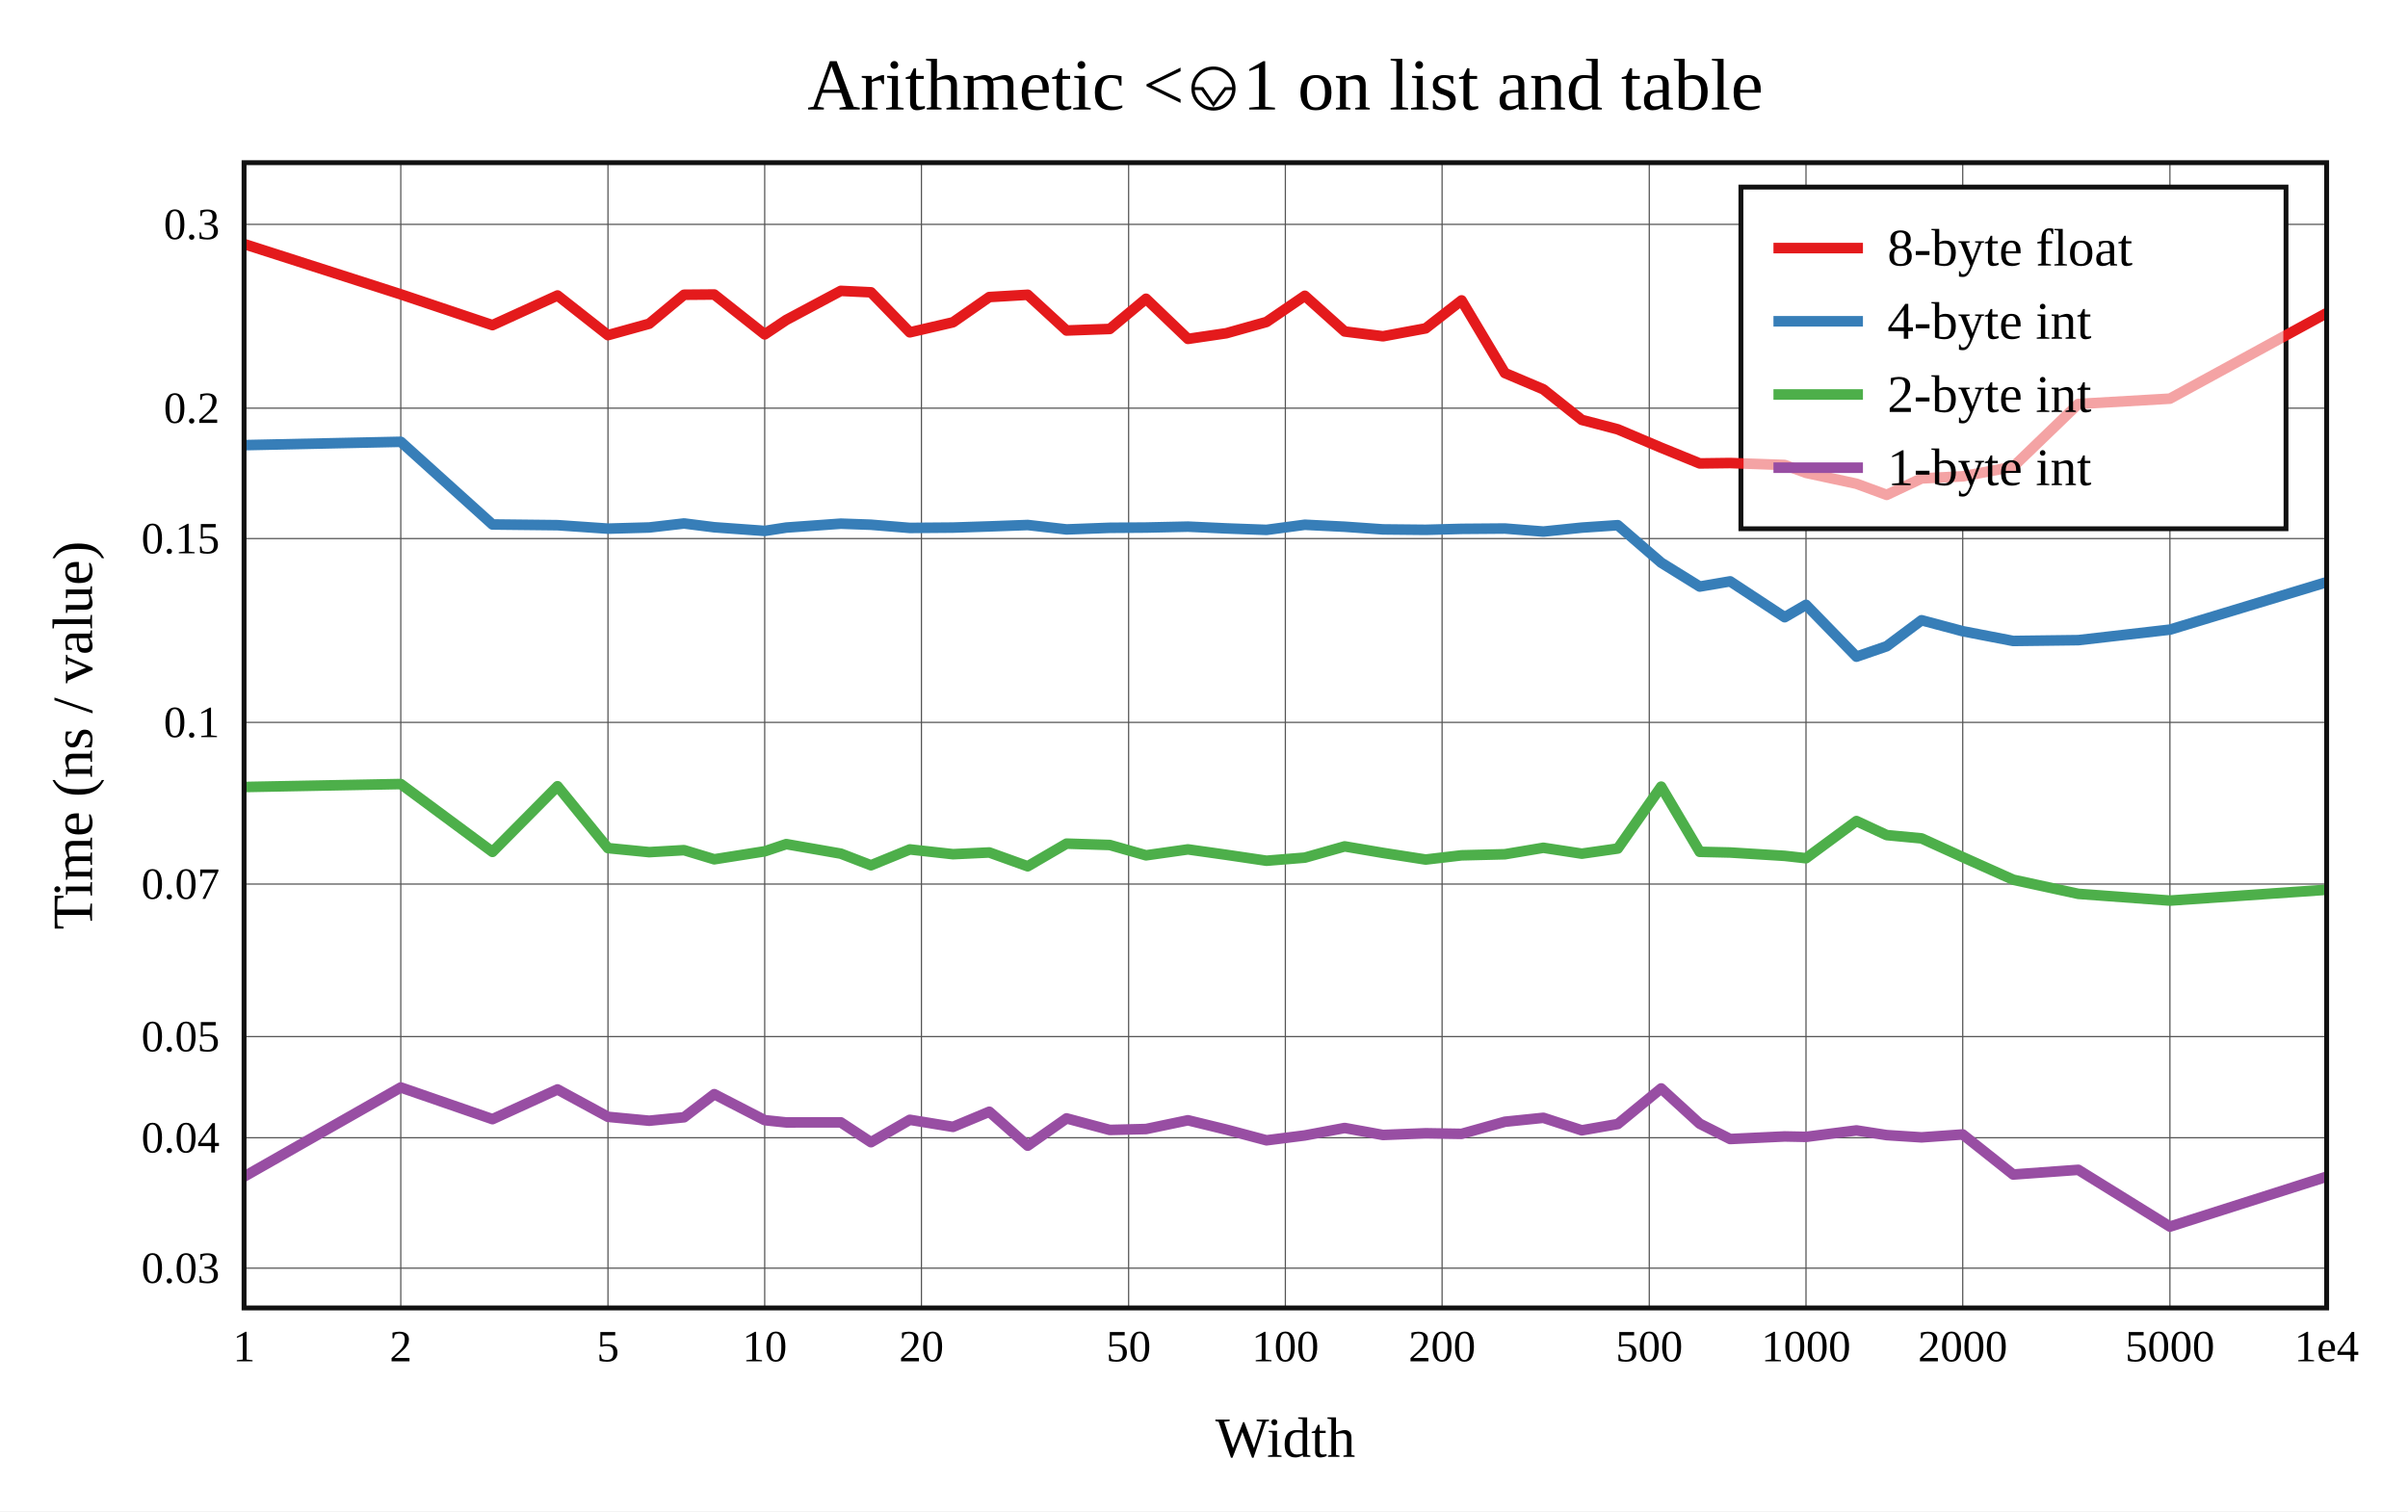
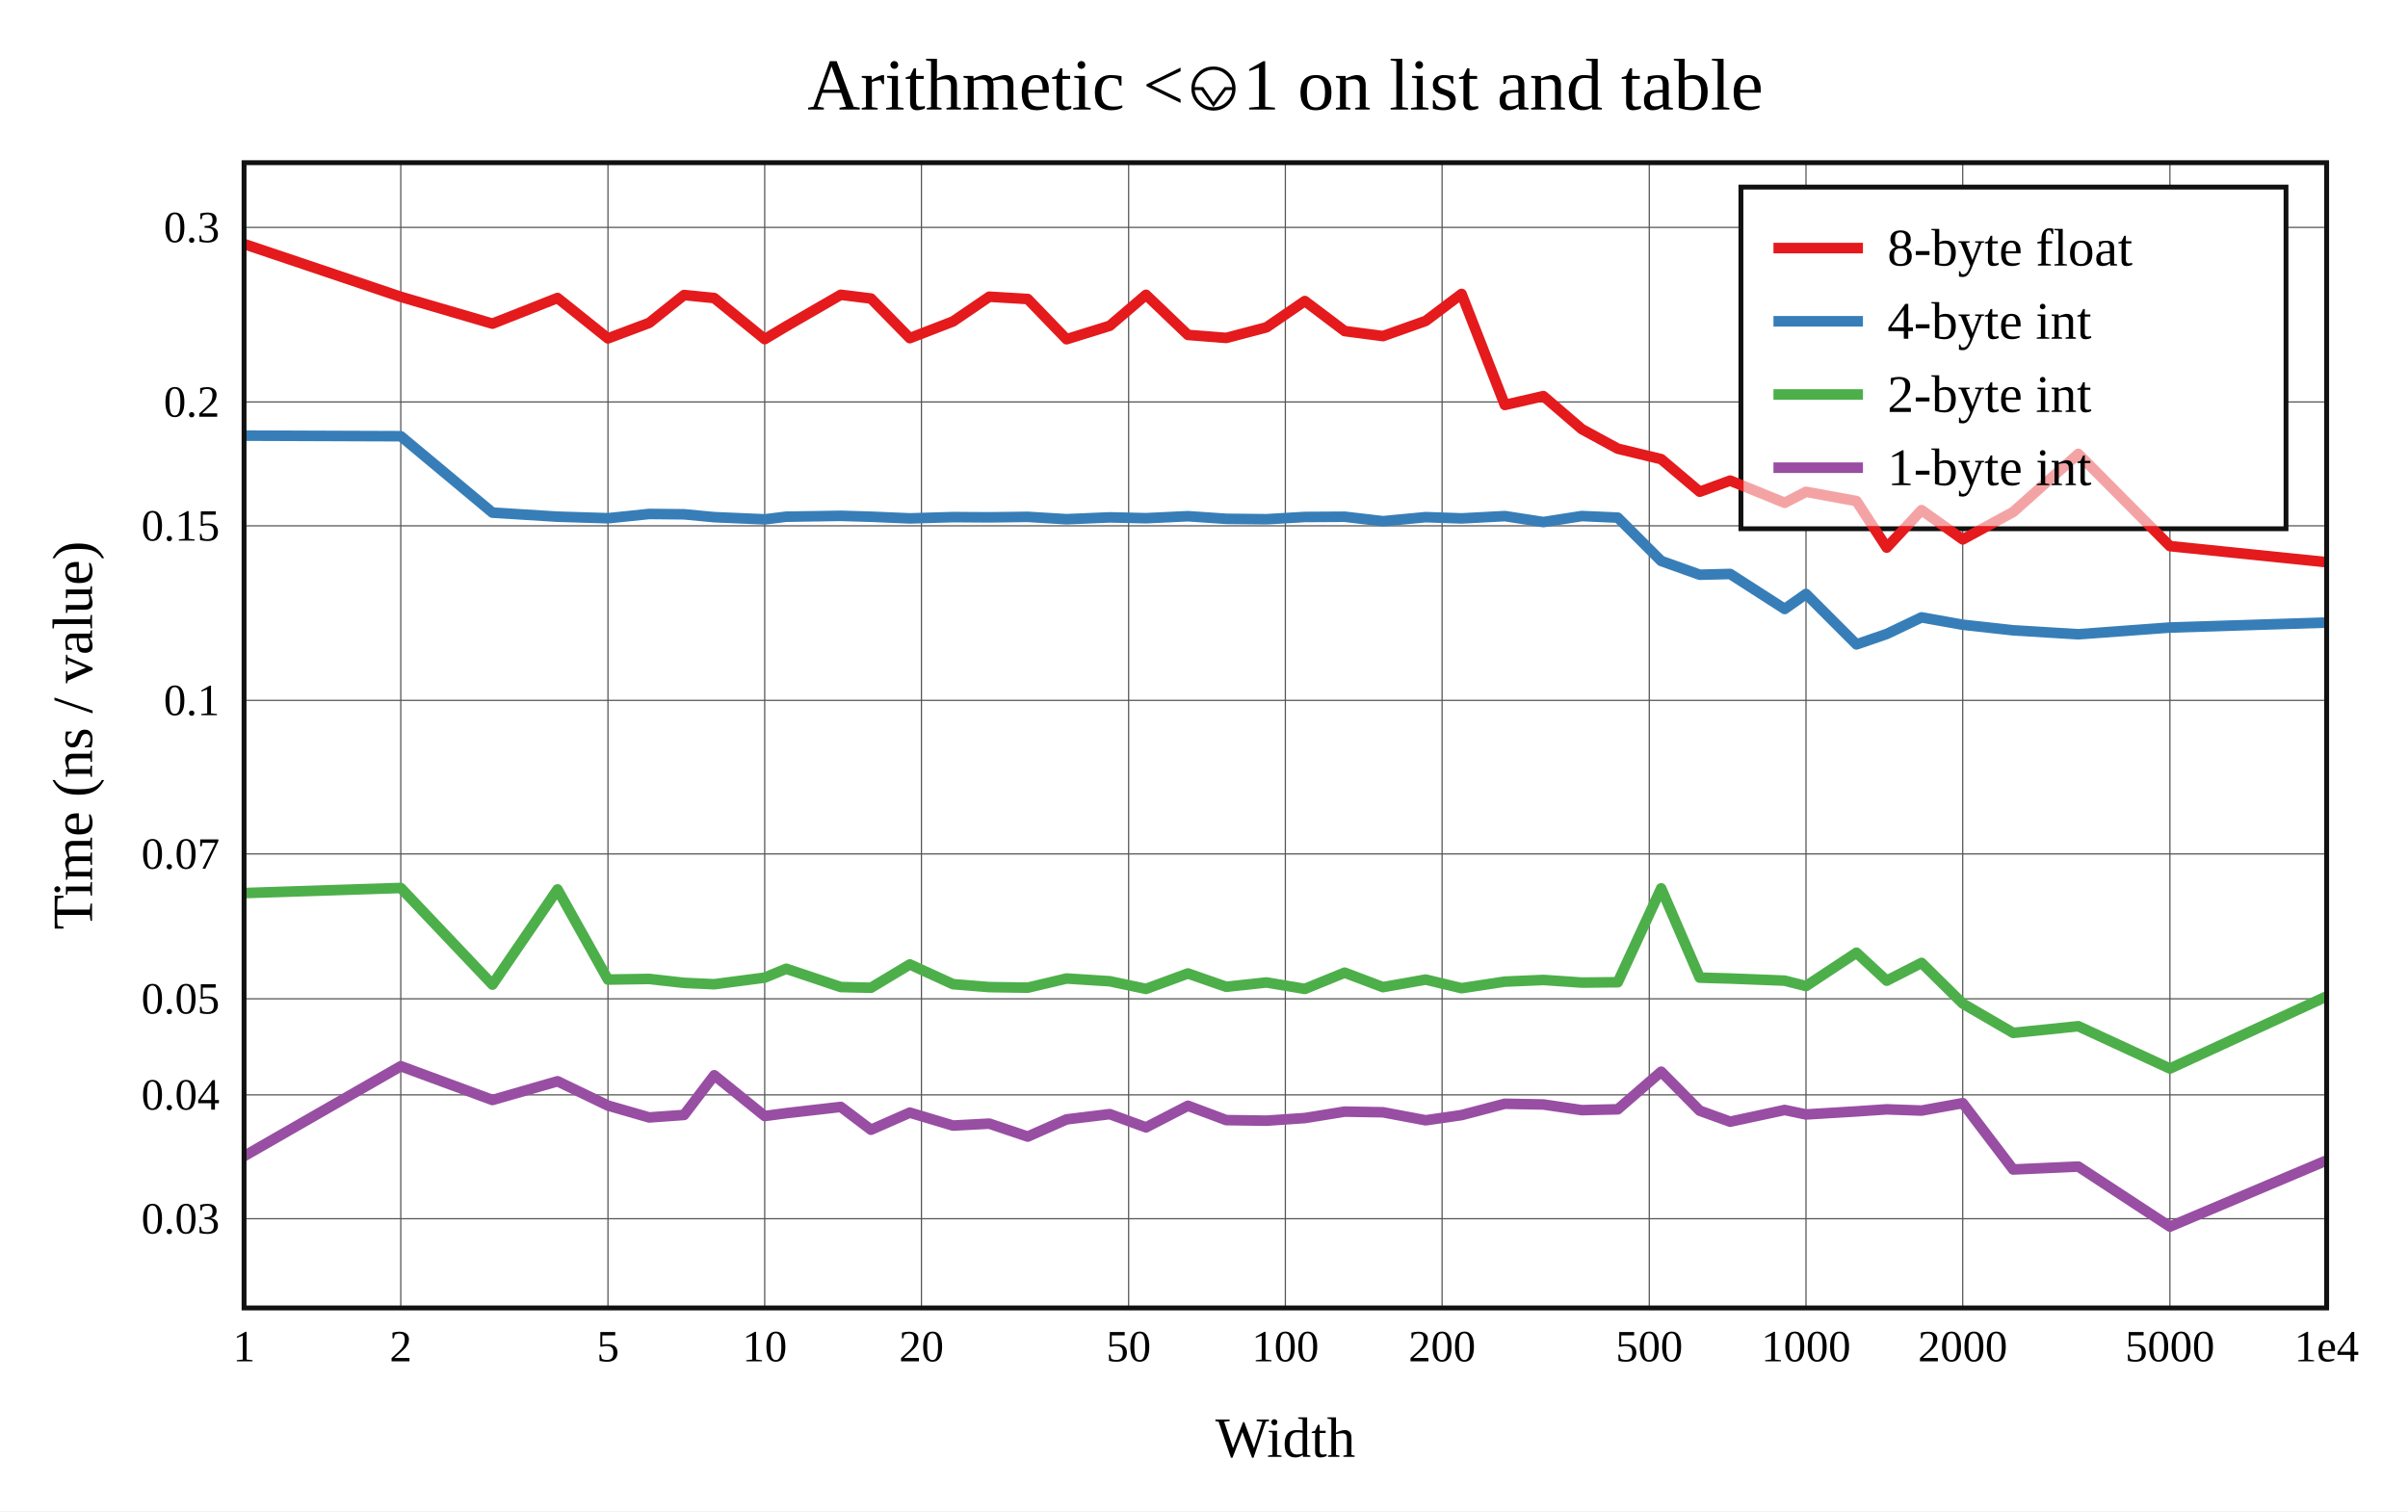
<svg xmlns="http://www.w3.org/2000/svg" viewBox="-60 -40 592 371.6" height="557.4" width="888">
  <g stroke-width="2.6" font-size="14px" text-anchor="middle">
    <defs>
      <clipPath id="clip">
        <rect x="0" y="0" width="512" height="281.6" />
      </clipPath>
    </defs>
    <rect fill="white" x="-60" y="-40" width="592" height="371.6" />
    <text dy="0.33em" font-size="18px" x="256" y="-19">Arithmetic &lt;⎉1 on list and table</text>
    <text dy="0.33em" x="256" y="313.6">Width</text>
    <text dy="0.33em" transform="rotate(-90)" x="-140.8" y="-42">Time (ns / value)</text>
    <g stroke-width="0.3" stroke="#555">
      <path d="M38.532 0v281.6" />
      <path d="M89.468 0v281.6" />
      <path d="M128 0v281.6" />
      <path d="M166.532 0v281.6" />
      <path d="M217.468 0v281.6" />
      <path d="M256 0v281.6" />
      <path d="M294.532 0v281.6" />
      <path d="M345.468 0v281.6" />
      <path d="M384 0v281.6" />
      <path d="M422.532 0v281.6" />
      <path d="M473.468 0v281.6" />
-       <path d="M0 271.818h512" />
-       <path d="M0 239.752h512" />
-       <path d="M0 214.88h512" />
-       <path d="M0 177.376h512" />
-       <path d="M0 137.62h512" />
-       <path d="M0 92.426h512" />
-       <path d="M0 60.36h512" />
-       <path d="M0 15.166h512" />
+       <path d="M0 259.663h512" />
+       <path d="M0 229.209h512" />
+       <path d="M0 205.588h512" />
+       <path d="M0 169.969h512" />
+       <path d="M0 132.212h512" />
+       <path d="M0 89.29h512" />
+       <path d="M0 58.836h512" />
+       <path d="M0 15.914h512" />
    </g>
    <g font-size="11px">
      <text dy="0.33em" x="0" y="291.1">1</text>
      <text dy="0.33em" x="38.532" y="291.1">2</text>
      <text dy="0.33em" x="89.468" y="291.1">5</text>
      <text dy="0.33em" x="128" y="291.1">10</text>
      <text dy="0.33em" x="166.532" y="291.1">20</text>
      <text dy="0.33em" x="217.468" y="291.1">50</text>
      <text dy="0.33em" x="256" y="291.1">100</text>
      <text dy="0.33em" x="294.532" y="291.1">200</text>
      <text dy="0.33em" x="345.468" y="291.1">500</text>
      <text dy="0.33em" x="384" y="291.1">1000</text>
      <text dy="0.33em" x="422.532" y="291.1">2000</text>
      <text dy="0.33em" x="473.468" y="291.1">5000</text>
      <text dy="0.33em" x="512" y="291.1">1e4</text>
      <g text-anchor="end">
-         <text dy="0.33em" x="-6" y="271.818">0.03</text>
-         <text dy="0.33em" x="-6" y="239.752">0.04</text>
-         <text dy="0.33em" x="-6" y="214.88">0.05</text>
-         <text dy="0.33em" x="-6" y="177.376">0.07</text>
-         <text dy="0.33em" x="-6" y="137.62">0.1</text>
-         <text dy="0.33em" x="-6" y="92.426">0.15</text>
-         <text dy="0.33em" x="-6" y="60.36">0.2</text>
-         <text dy="0.33em" x="-6" y="15.166">0.3</text>
+         <text dy="0.33em" x="-6" y="259.663">0.03</text>
+         <text dy="0.33em" x="-6" y="229.209">0.04</text>
+         <text dy="0.33em" x="-6" y="205.588">0.05</text>
+         <text dy="0.33em" x="-6" y="169.969">0.07</text>
+         <text dy="0.33em" x="-6" y="132.212">0.1</text>
+         <text dy="0.33em" x="-6" y="89.29">0.15</text>
+         <text dy="0.33em" x="-6" y="58.836">0.2</text>
+         <text dy="0.33em" x="-6" y="15.914">0.3</text>
      </g>
    </g>
    <rect stroke-width="1.2" stroke="#111" fill="white" transform="translate(368,6)" x="0" y="0" width="134" height="84" />
    <g clip-path="url(#clip)" fill="none" stroke-linecap="round" stroke-linejoin="round">
-       <path stroke="#e41a1c" d="M0 20L38.532 32.371L61.072 39.944L77.064 32.654L89.468 42.41L99.603 39.6L108.173 32.474L115.596 32.415L128 42.221L133.298 38.677L146.704 31.522L154.127 31.875L163.68 41.715L174.301 39.245L183.215 33.041L192.659 32.479L202.212 41.264L212.833 40.885L221.746 33.461L232.053 43.329L241.471 41.942L251.365 39.167L260.791 32.73L270.585 41.504L280.003 42.688L290.498 40.739L299.322 33.862L309.965 51.719L319.43 55.731L328.88 63.244L337.727 65.562L348.392 70.086L357.873 73.948L365.351 73.851L378.757 74.331L384 76.271L396.404 78.942L403.844 81.681L412.408 77.641L422.532 77.122L434.936 74.764L450.94 59.329L473.468 58.022L512 36.987" />
-       <path stroke="#377eb8" d="M0 69.455L38.532 68.632L61.072 88.958L77.064 89.134L89.468 89.985L99.603 89.7L108.173 88.713L115.596 89.646L128 90.541L133.298 89.723L146.704 88.761L154.127 89.023L163.68 89.808L174.301 89.725L183.215 89.437L192.659 89.091L202.212 90.176L212.833 89.779L221.746 89.716L232.053 89.492L241.471 89.929L251.365 90.288L260.791 89.029L270.585 89.514L280.003 90.171L290.498 90.274L299.322 90.038L309.965 89.956L319.43 90.703L328.88 89.736L337.727 89.138L348.392 98.352L357.873 104.223L365.351 102.947L378.757 111.762L384 108.72L396.404 121.463L403.844 118.901L412.408 112.508L422.532 115.206L434.936 117.601L450.94 117.401L473.468 114.816L512 103.142" />
-       <path stroke="#4daf4a" d="M0 153.514L38.532 152.782L61.072 169.462L77.064 153.322L89.468 168.536L99.603 169.529L108.173 169.038L115.596 171.286L128 169.324L133.298 167.552L146.704 169.895L154.127 172.756L163.68 168.86L174.301 170.032L183.215 169.609L192.659 173.004L202.212 167.435L212.833 167.771L221.746 170.311L232.053 168.853L241.471 170.18L251.365 171.642L260.791 170.881L270.585 168.116L280.003 169.716L290.498 171.35L299.322 170.312L309.965 170.048L319.43 168.456L328.88 169.902L337.727 168.639L348.392 153.423L357.873 169.449L365.351 169.62L378.757 170.445L384 171.026L396.404 161.885L403.844 165.339L412.408 166.146L422.532 170.754L434.936 176.309L450.94 179.785L473.468 181.441L512 178.779" />
-       <path stroke="#984ea3" d="M0 249.311L38.532 227.387L61.072 235.179L77.064 227.875L89.468 234.613L99.603 235.569L108.173 234.722L115.596 229.042L128 235.433L133.298 235.989L146.704 235.969L154.127 240.85L163.68 235.341L174.301 237.078L183.215 233.357L192.659 241.704L202.212 234.994L212.833 237.832L221.746 237.609L232.053 235.457L241.471 237.749L251.365 240.381L260.791 239.184L270.585 237.354L280.003 239.069L290.498 238.653L299.322 238.8L309.965 235.819L319.43 234.854L328.88 237.926L337.727 236.381L348.392 227.626L357.873 236.298L365.351 240.063L378.757 239.433L384 239.534L396.404 237.953L403.844 239.107L412.408 239.657L422.532 238.944L434.936 248.794L450.94 247.642L473.468 261.6L512 249.328" />
+       <path stroke="#e41a1c" d="M0 20L38.532 32.983L61.072 39.581L77.064 33.274L89.468 43.205L99.603 39.396L108.173 32.545L115.596 33.29L128 43.387L133.298 40.227L146.704 32.485L154.127 33.407L163.68 43.144L174.301 39.037L183.215 32.961L192.659 33.523L202.212 43.408L212.833 40.108L221.746 32.49L232.053 42.353L241.471 43.092L251.365 40.486L260.791 34.022L270.585 41.406L280.003 42.64L290.498 38.916L299.322 32.277L309.965 59.572L319.43 57.399L328.88 65.516L337.727 70.323L348.392 72.894L357.873 80.905L365.351 78.176L378.757 83.626L384 80.931L396.404 83.203L403.844 94.645L412.408 85.432L422.532 92.629L434.936 85.889L450.94 71.603L473.468 94.279L512 98.234" />
+       <path stroke="#377eb8" d="M0 67.114L38.532 67.257L61.072 86.048L77.064 87.042L89.468 87.426L99.603 86.375L108.173 86.459L115.596 87.163L128 87.696L133.298 87.049L146.704 86.835L154.127 87.055L163.68 87.463L174.301 87.149L183.215 87.207L192.659 87.088L202.212 87.665L212.833 87.214L221.746 87.417L232.053 86.929L241.471 87.57L251.365 87.669L260.791 87.117L270.585 87.06L280.003 88.153L290.498 87.159L299.322 87.465L309.965 86.903L319.43 88.363L328.88 86.89L337.727 87.277L348.392 97.929L357.873 101.316L365.351 101.128L378.757 109.735L384 106.045L396.404 118.448L403.844 115.886L412.408 111.801L422.532 113.613L434.936 114.982L450.94 115.957L473.468 114.301L512 113.078" />
+       <path stroke="#4daf4a" d="M0 179.594L38.532 178.338L61.072 202.1L77.064 178.697L89.468 200.861L99.603 200.704L108.173 201.671L115.596 202.009L128 200.382L133.298 198.201L146.704 202.696L154.127 202.874L163.68 197.138L174.301 201.993L183.215 202.712L192.659 202.854L202.212 200.6L212.833 201.273L221.746 203.156L232.053 199.361L241.471 202.638L251.365 201.569L260.791 203.154L270.585 199.164L280.003 202.721L290.498 200.863L299.322 202.981L309.965 201.363L319.43 200.955L328.88 201.599L337.727 201.517L348.392 178.438L357.873 200.386L365.351 200.601L378.757 201.123L384 202.456L396.404 194.258L403.844 201.13L412.408 196.76L422.532 206.758L434.936 213.971L450.94 212.332L473.468 222.739L512 204.996" />
+       <path stroke="#984ea3" d="M0 244.28L38.532 222.161L61.072 230.471L77.064 225.865L89.468 231.84L99.603 234.763L108.173 234.146L115.596 224.393L128 234.411L133.298 233.711L146.704 232.172L154.127 237.78L163.68 233.58L174.301 236.76L183.215 236.28L192.659 239.467L202.212 235.237L212.833 233.945L221.746 237.2L232.053 231.889L241.471 235.418L251.365 235.555L260.791 234.913L270.585 233.328L280.003 233.49L290.498 235.461L299.322 234.186L309.965 231.397L319.43 231.574L328.88 232.963L337.727 232.757L348.392 223.514L357.873 233.104L365.351 235.803L378.757 232.925L384 234.025L396.404 233.272L403.844 232.769L412.408 233.073L422.532 231.243L434.936 247.559L450.94 246.84L473.468 261.6L512 245.326" />
    </g>
    <rect stroke-width="1.2" stroke="#111" fill="none" x="0" y="0" width="512" height="281.6" />
    <g transform="translate(368,6)" text-anchor="start" font-size="13px">
      <rect fill="white" opacity="0.6" x="0.65" y="0.65" width="132.7" height="82.7" />
      <path stroke="#e41a1c" d="M8 15h22" />
      <path stroke="#377eb8" d="M8 33h22" />
      <path stroke="#4daf4a" d="M8 51h22" />
      <path stroke="#984ea3" d="M8 69h22" />
      <text dy="0.33em" x="36" y="15">8-byte float</text>
      <text dy="0.33em" x="36" y="33">4-byte int</text>
      <text dy="0.33em" x="36" y="51">2-byte int</text>
      <text dy="0.33em" x="36" y="69">1-byte int</text>
    </g>
  </g>
</svg>
